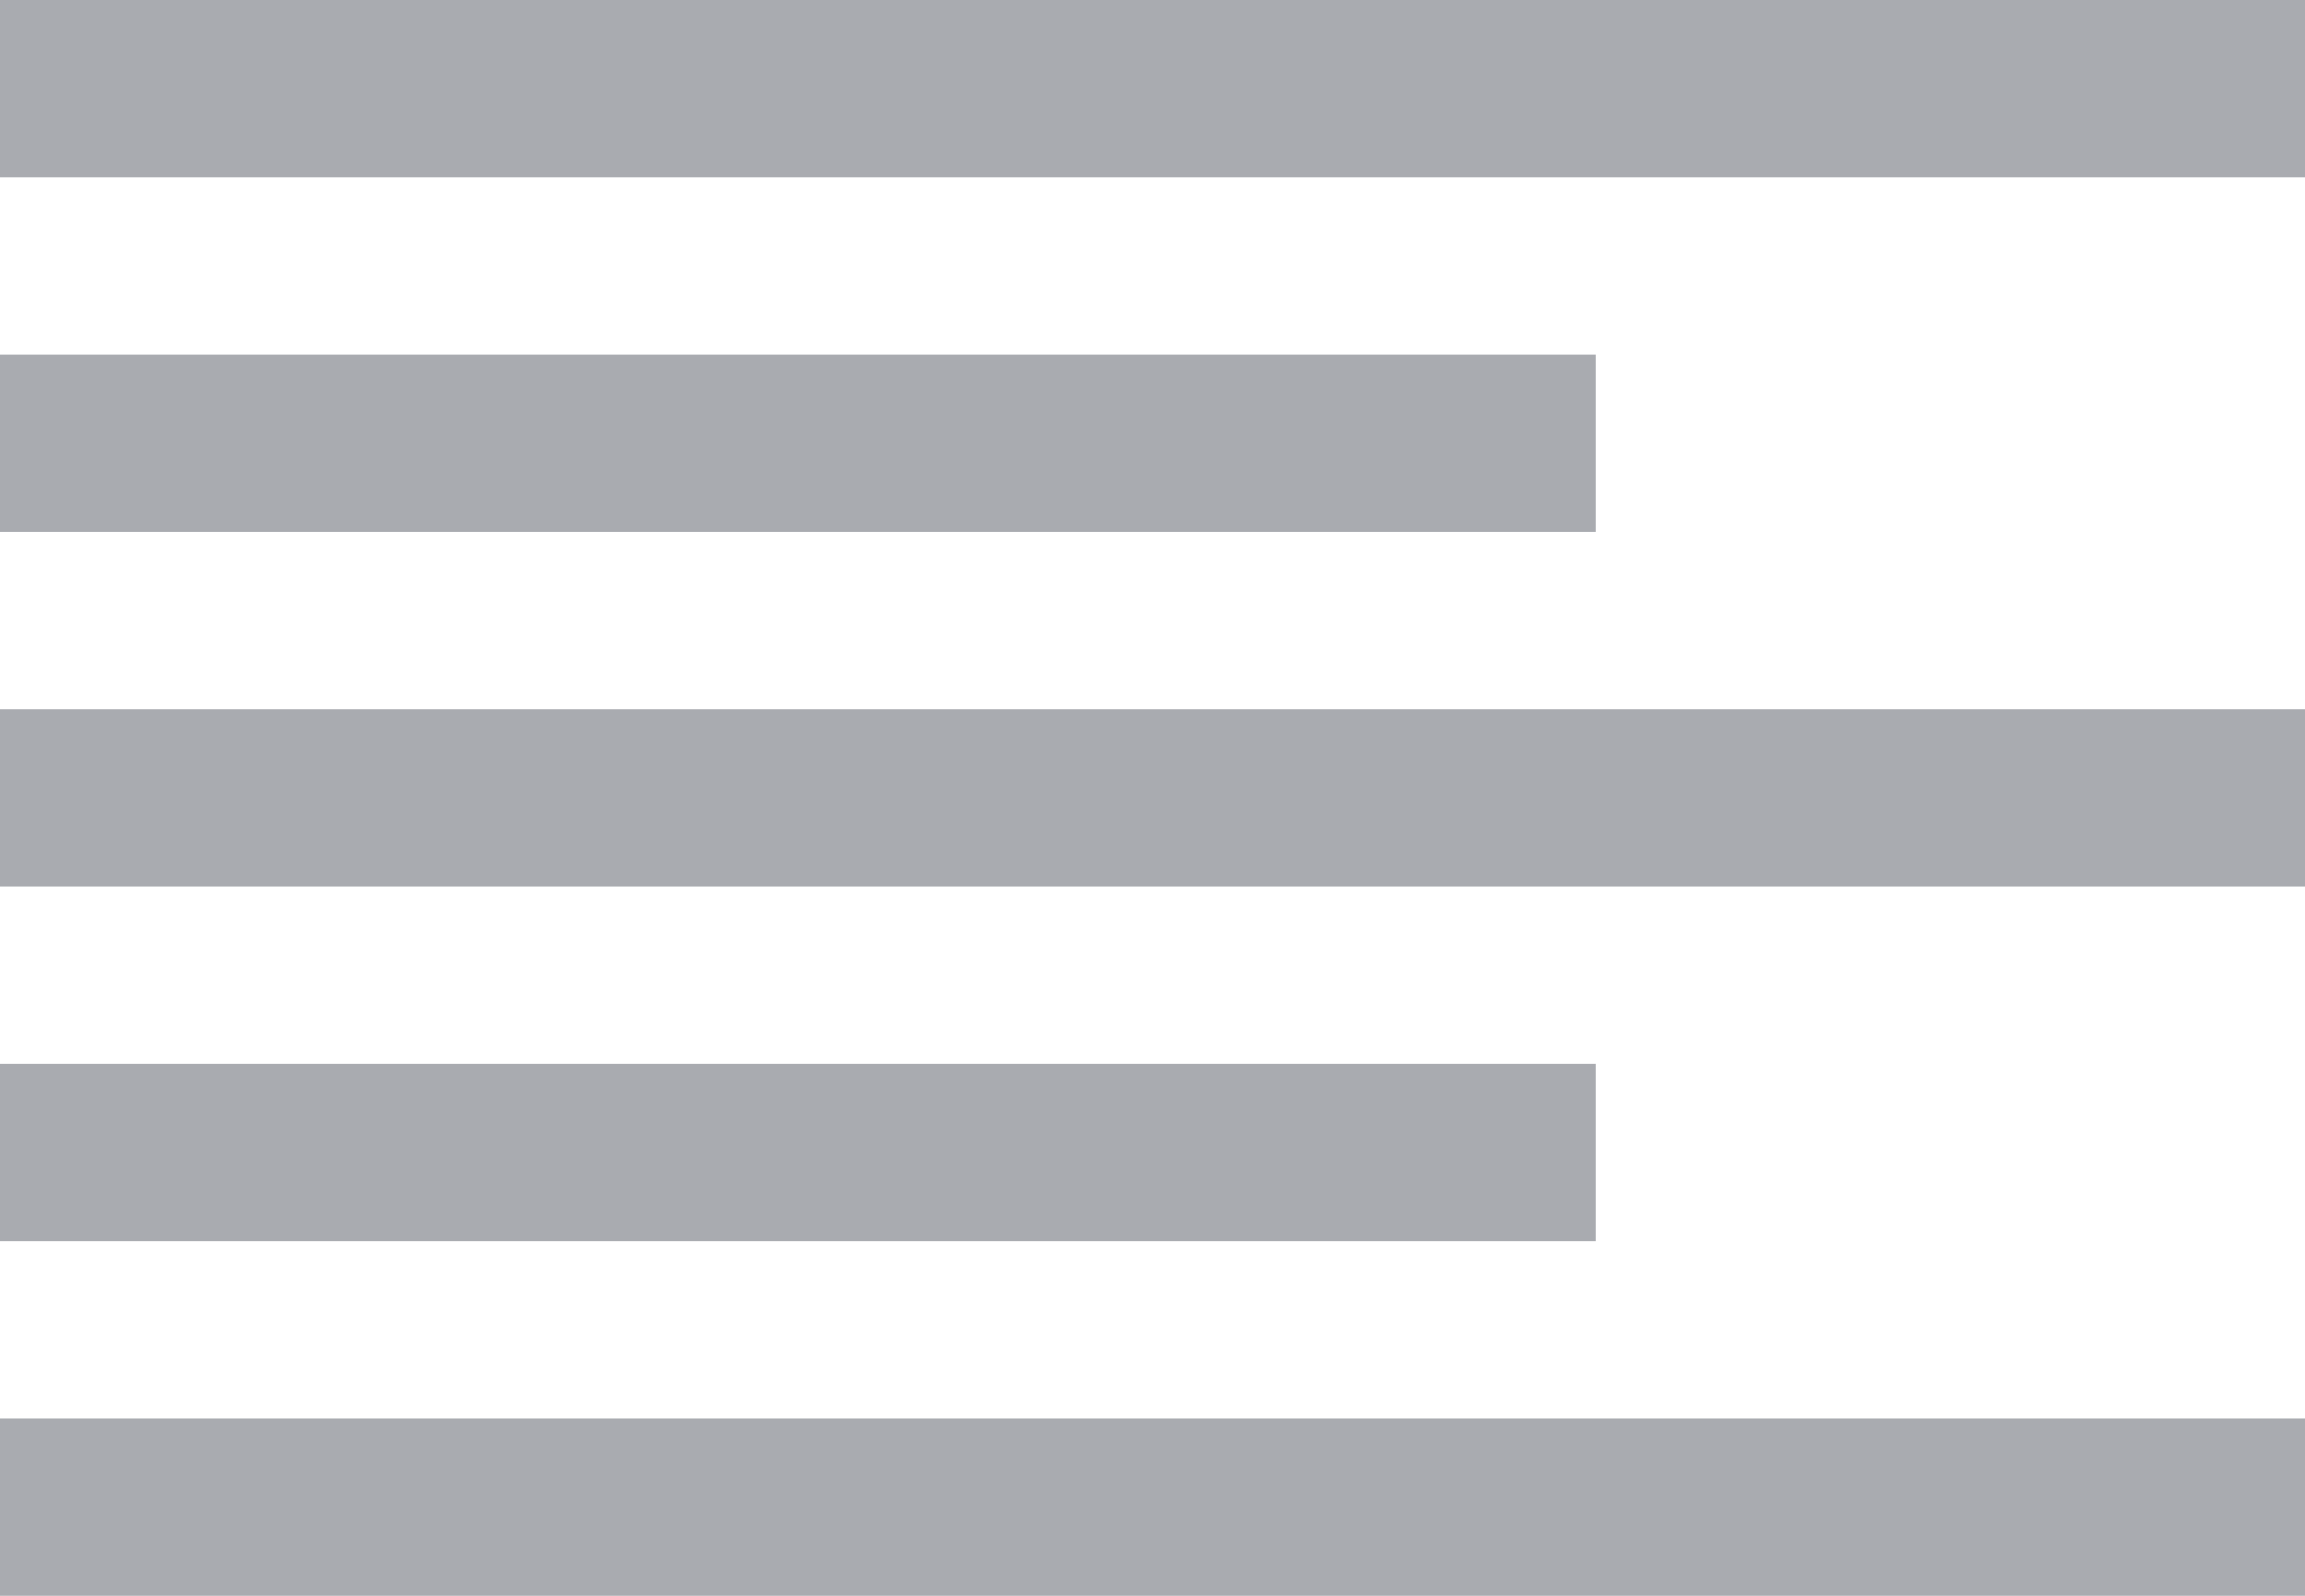
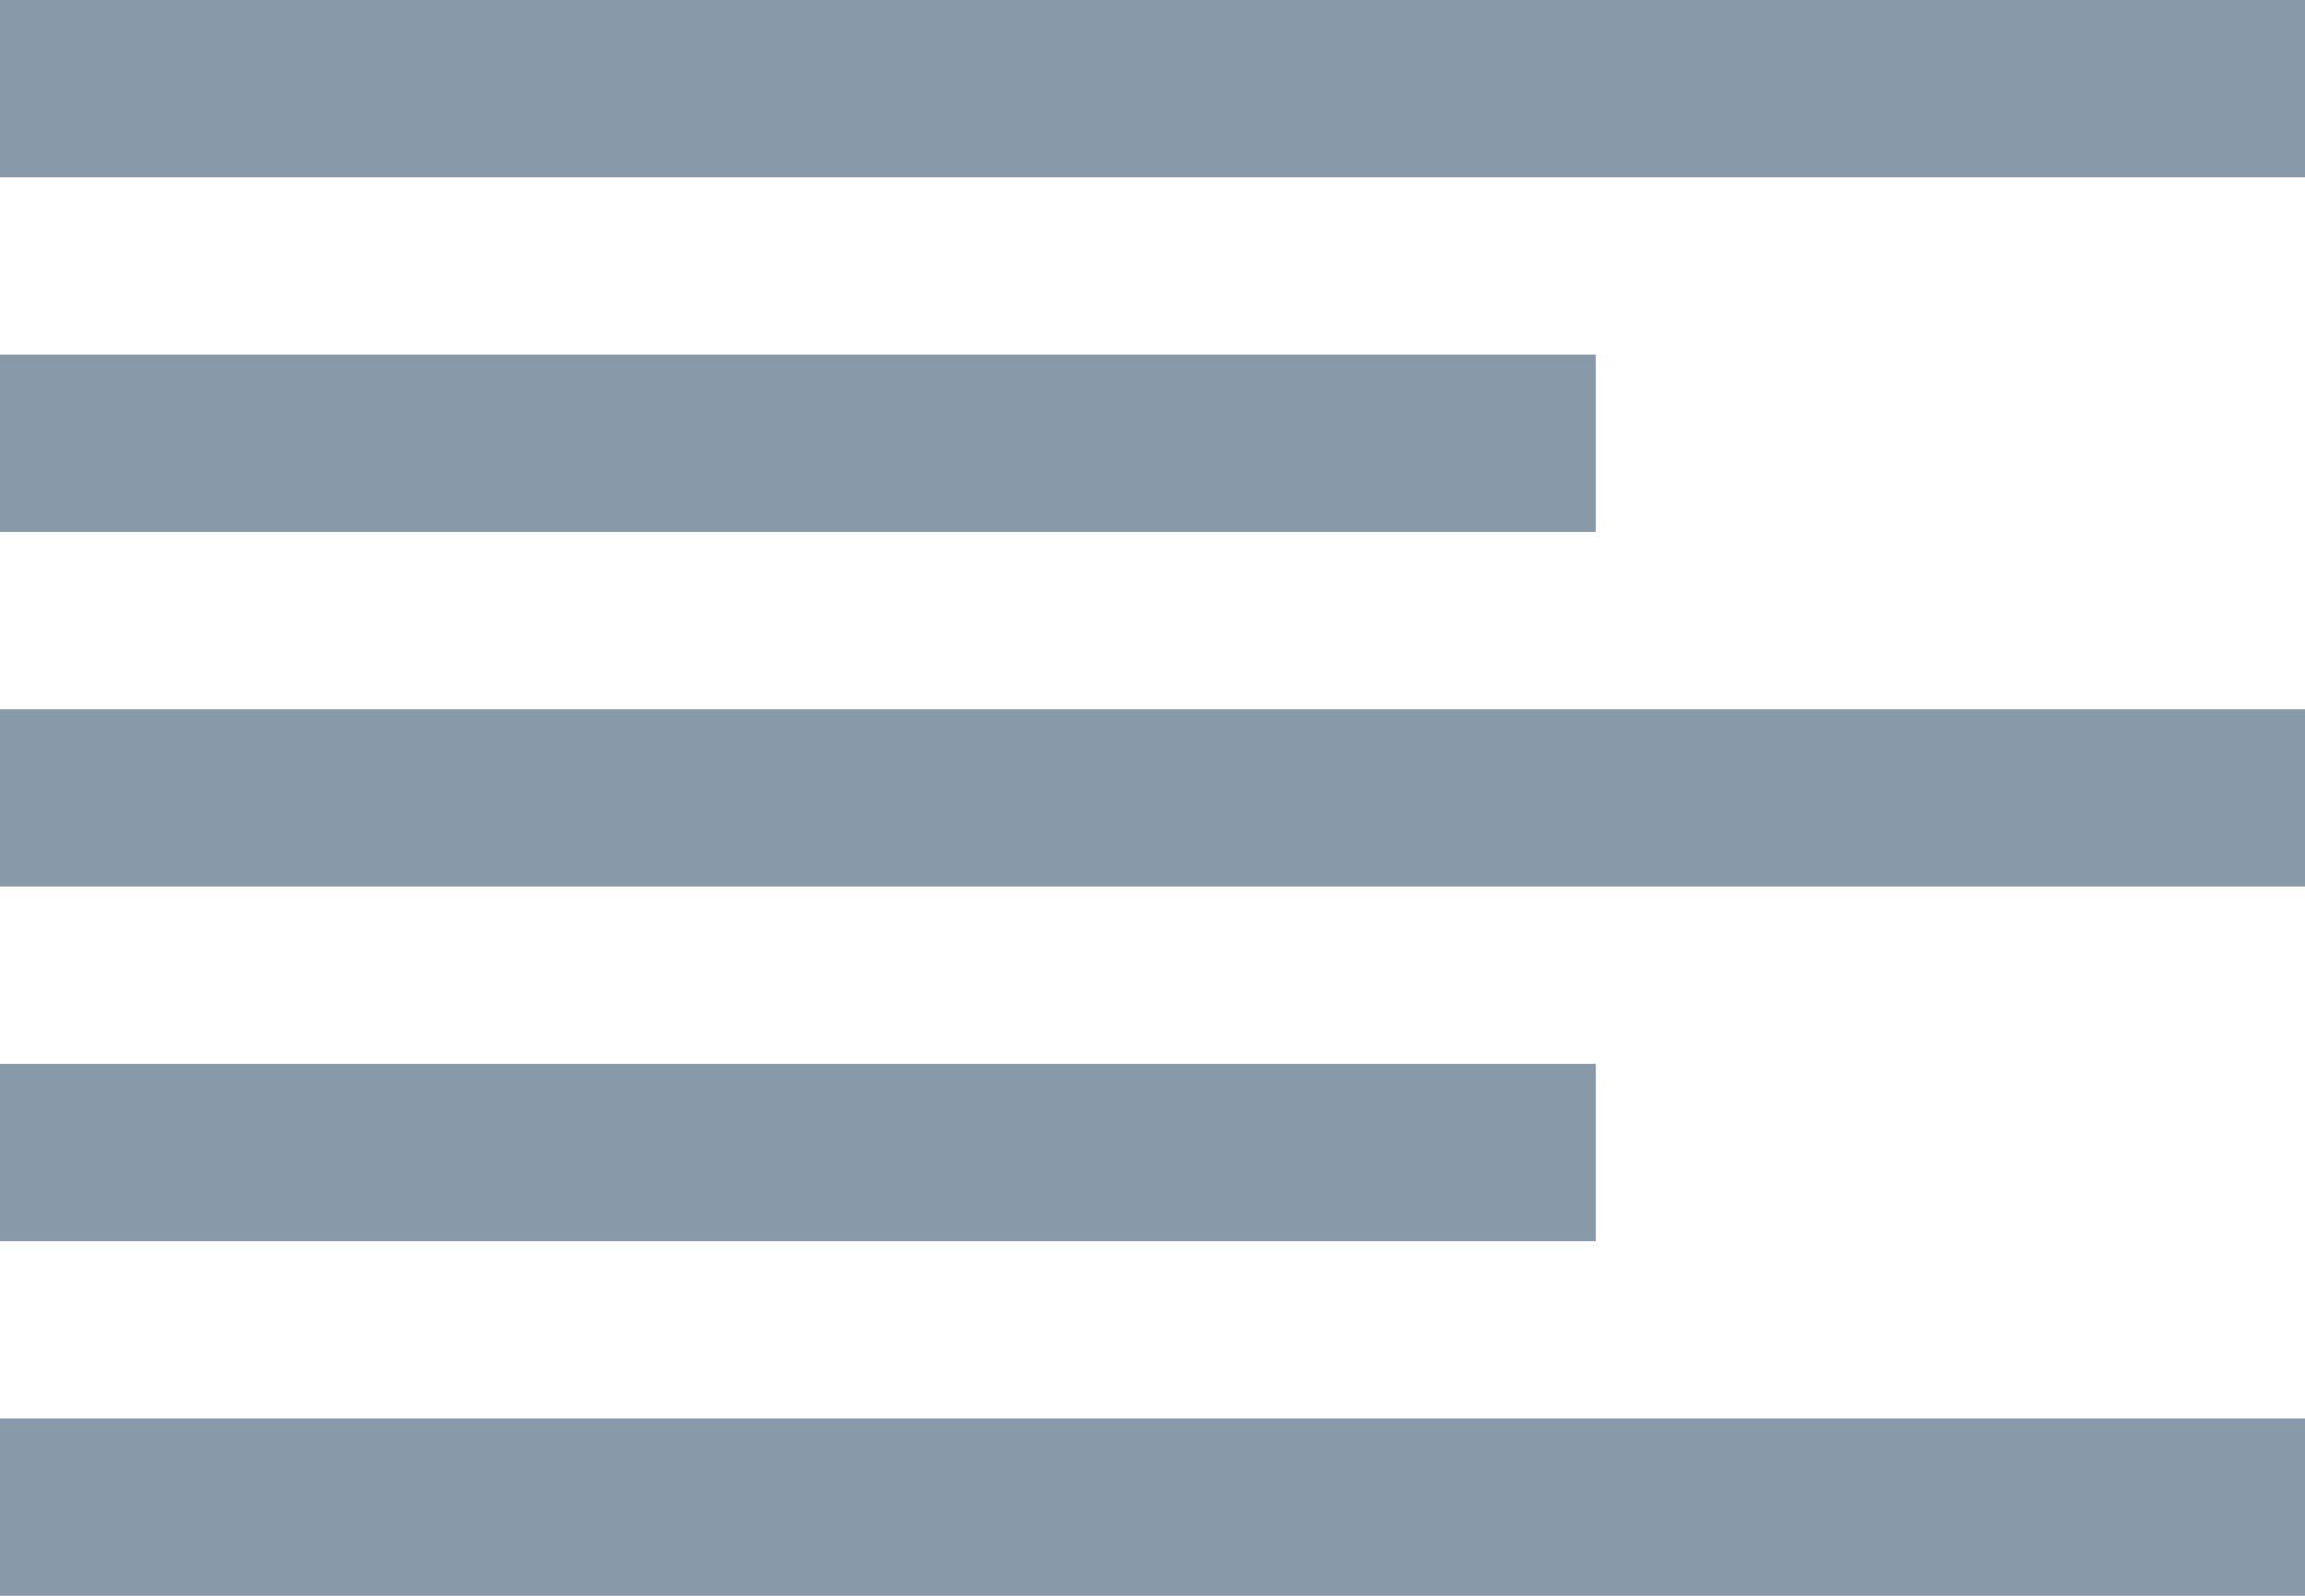
- <svg xmlns="http://www.w3.org/2000/svg" width="26px" height="18px" viewBox="0 0 26 18" version="1.1">
-   <g id="Page-1" stroke="none" stroke-width="1" fill="none" fill-rule="evenodd">
-     <g id="Main" transform="translate(-368, -568)" fill="#A9ABB0" fill-rule="nonzero">
-       <g id="align-left-solid" transform="translate(368, 568)">
-         <path d="M0,0 L0,2 L26,2 L26,0 L0,0 Z M0,4 L0,6 L18,6 L18,4 L0,4 Z M0,8 L0,10 L26,10 L26,8 L0,8 Z M0,12 L0,14 L18,14 L18,12 L0,12 Z M0,16 L0,18 L26,18 L26,16 L0,16 Z" id="Shape" />
-       </g>
-     </g>
-   </g>
+ <svg xmlns="http://www.w3.org/2000/svg" width="26" height="18" viewBox="0 0 26 18">
+   <path d="M0 0v2h26V0H0zm0 4v2h18V4H0zm0 4v2h26V8H0zm0 4v2h18v-2H0zm0 4v2h26v-2H0z" fill="#89a" />
</svg>
